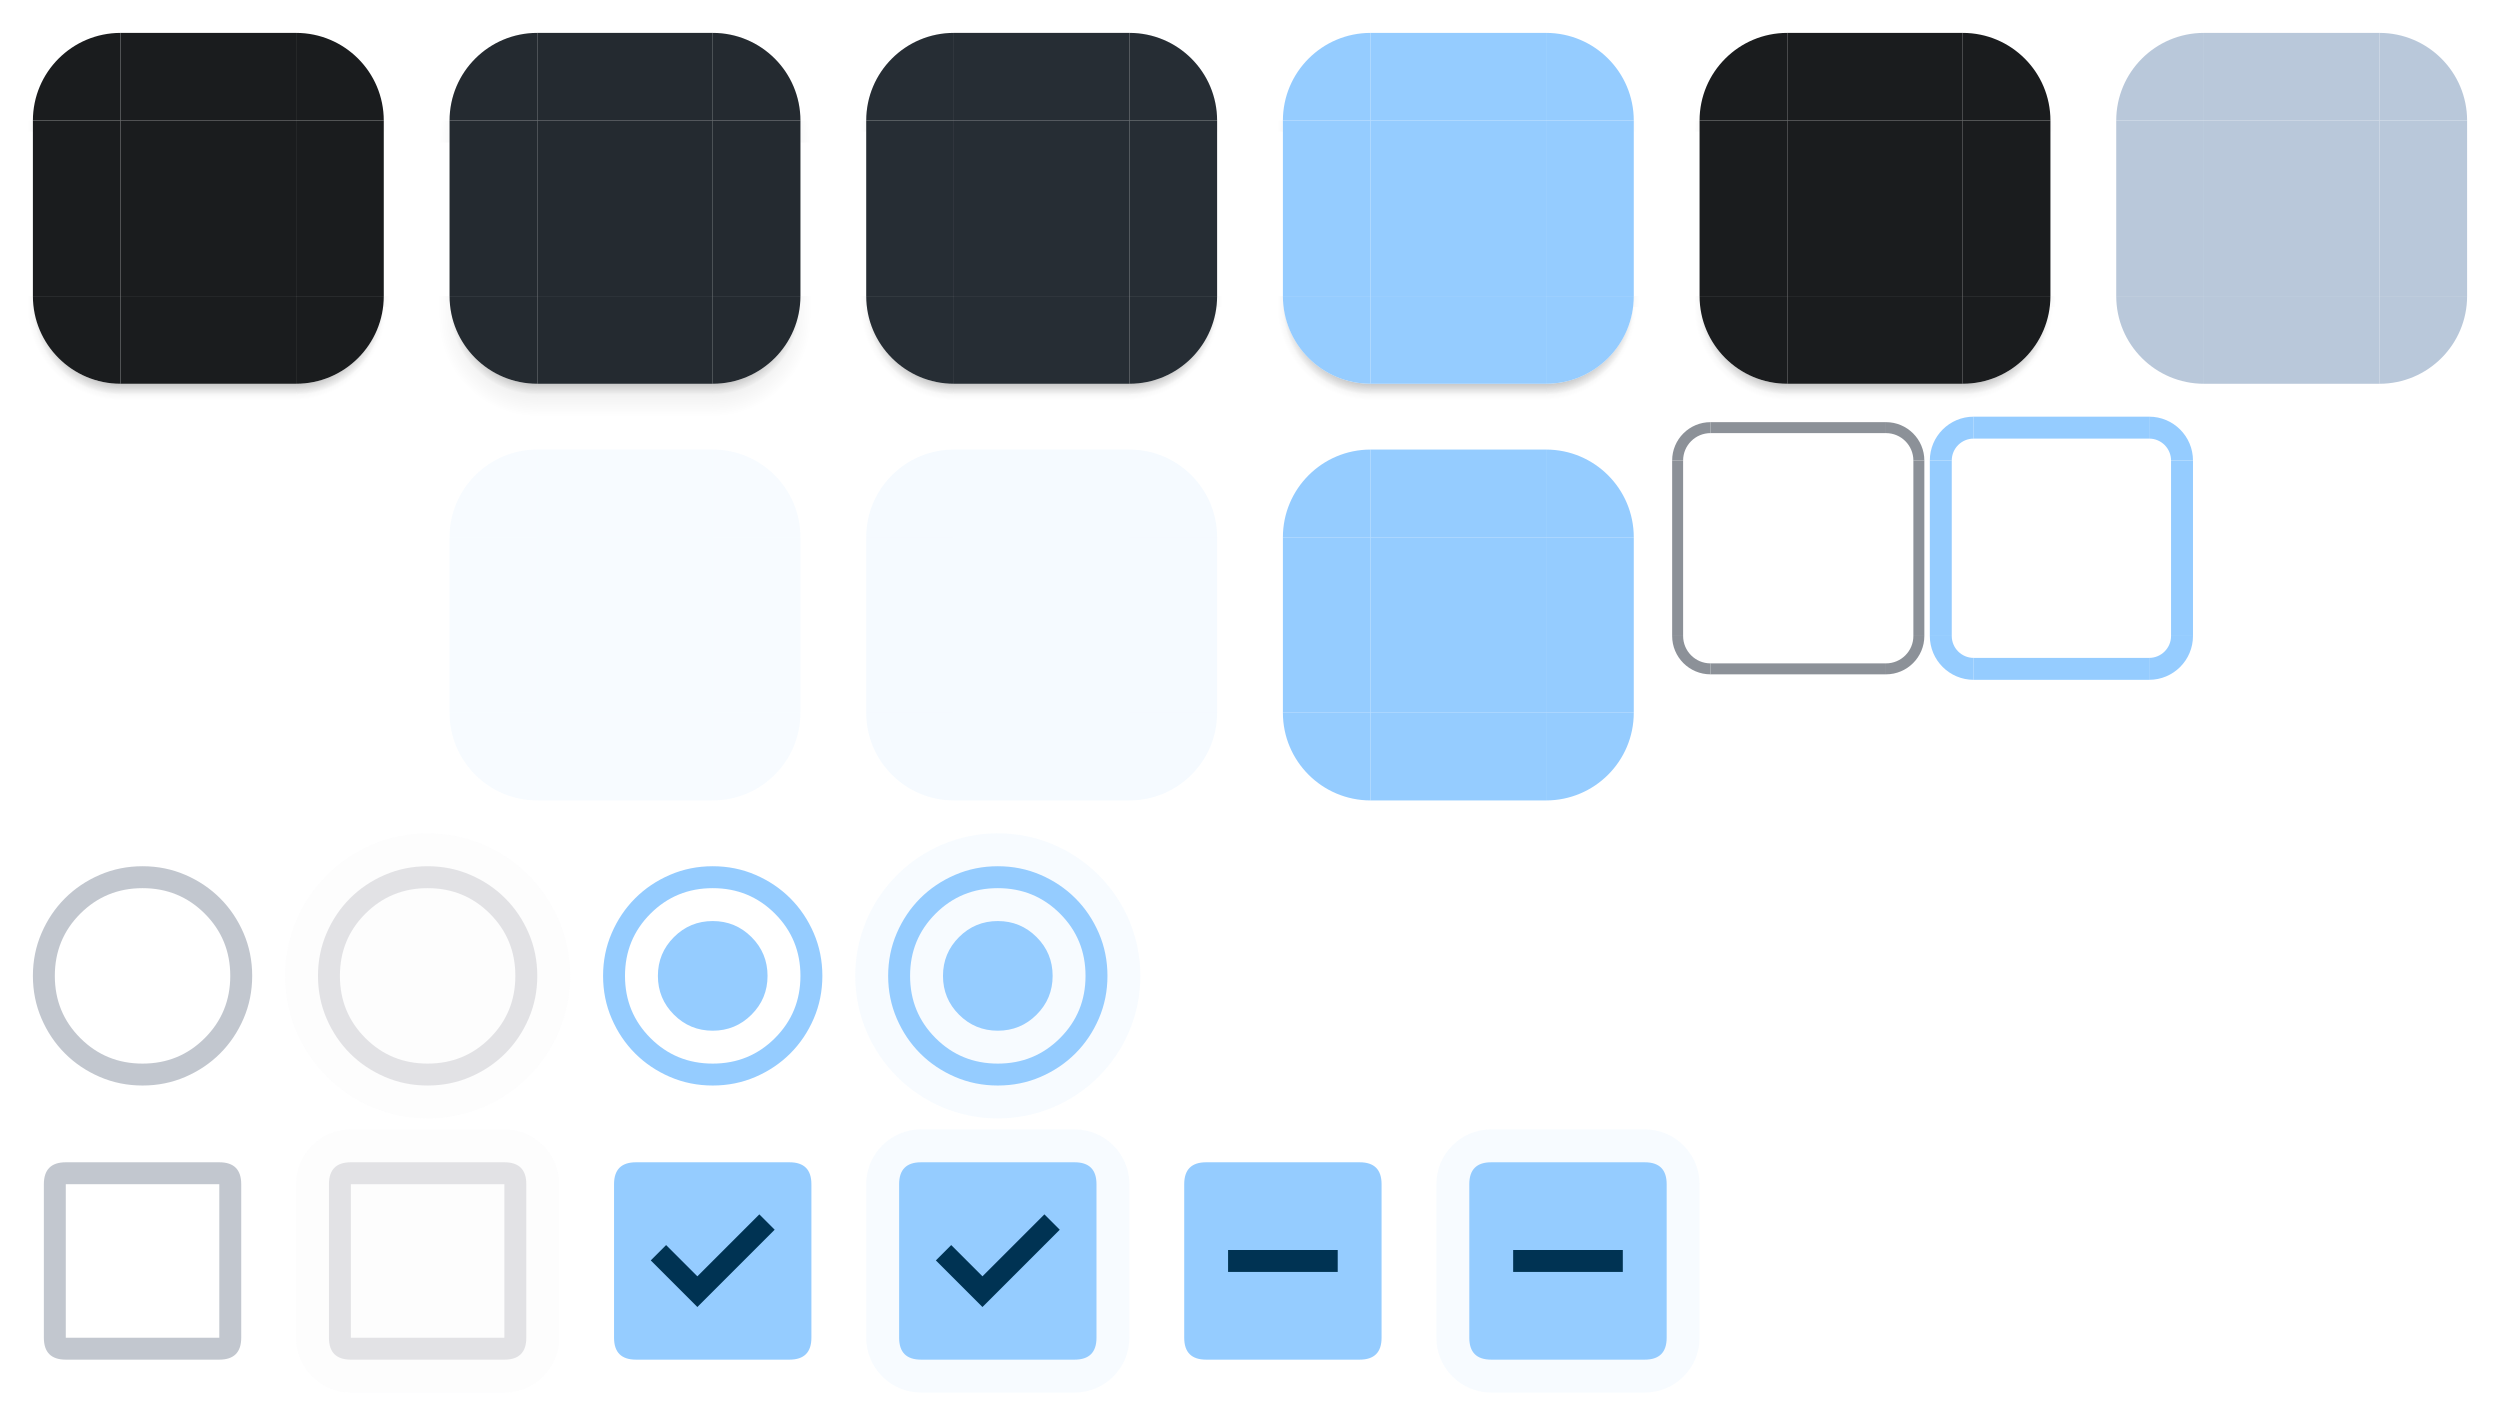
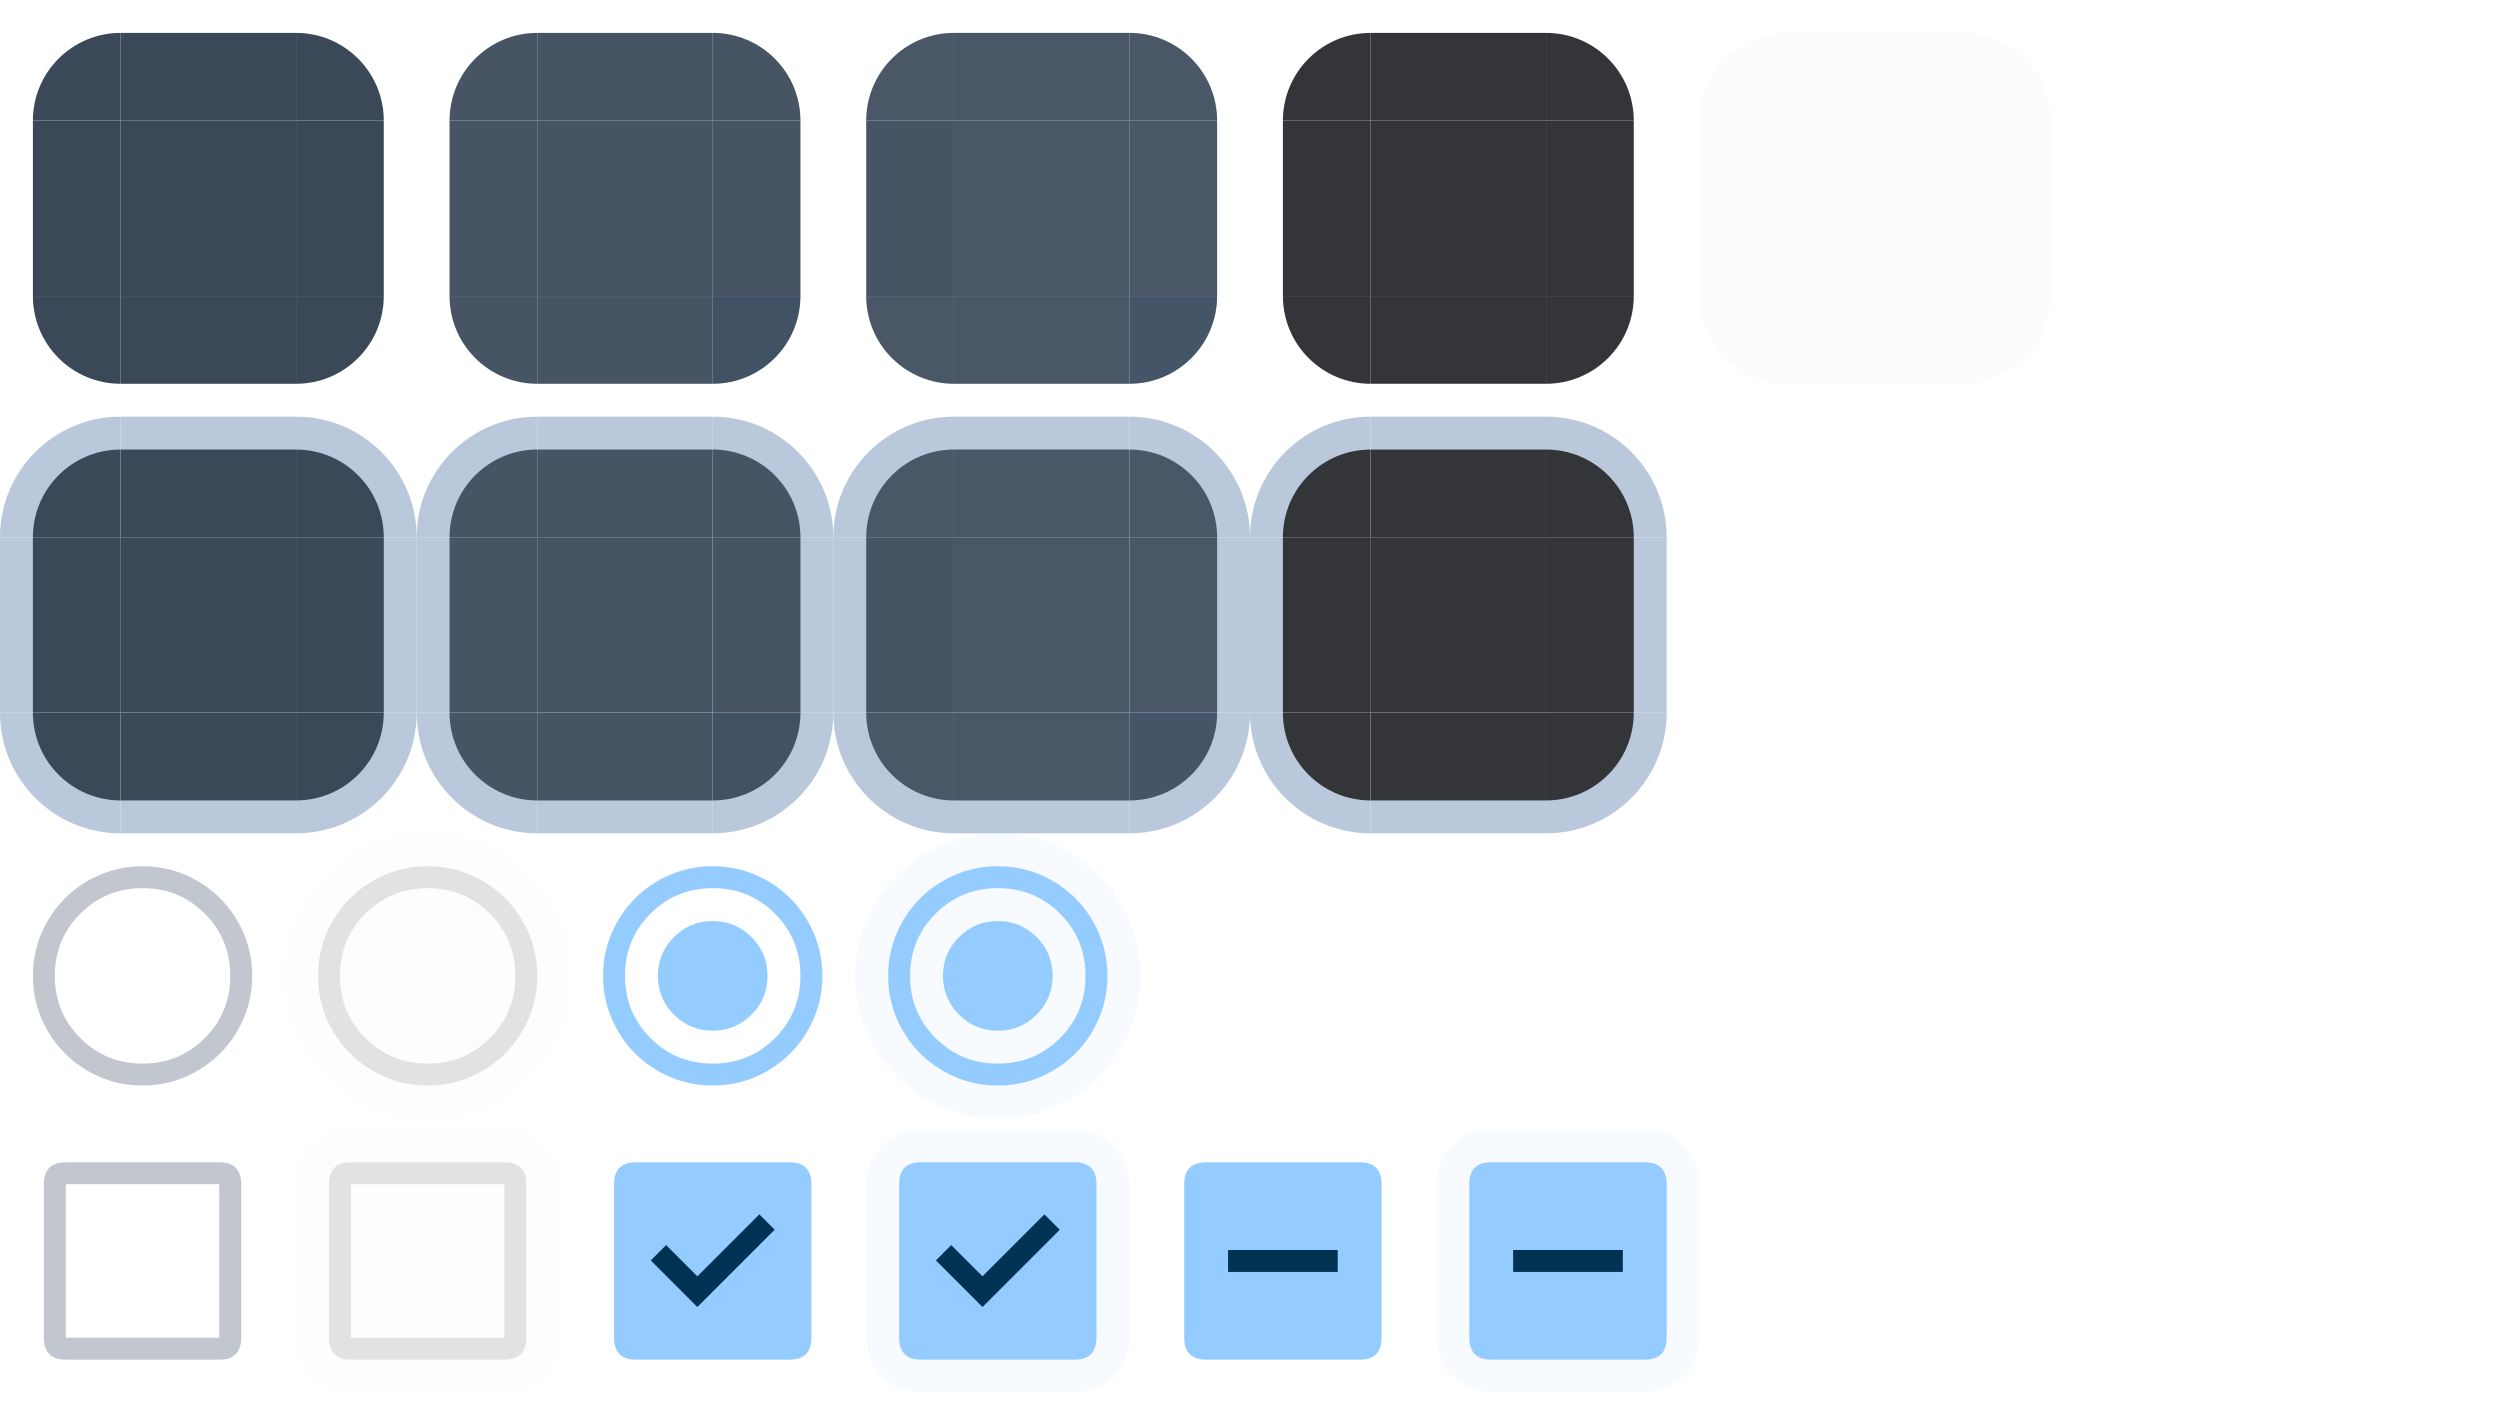
<svg xmlns="http://www.w3.org/2000/svg" xmlns:xlink="http://www.w3.org/1999/xlink" width="228" height="128" version="1.1">
  <defs>
    <style>
      .pri {
        fill: #95ccff;
      }

      .on-pri {
        fill: #003353;
      }

      .pri-cont {
        fill: #004a75;
      }

      .on-pri-cont {
        fill: #cee5ff;
      }

      .sec {
        fill: #b9c8da;
      }

      .sec-cont {
        fill: #3a4857;
      }

      .on-sec-cont {
        fill: #d5e4f6;
      }

      .surf {
        fill: #121416
      }

      .surf-cont-low {
        fill: #1a1c1e;
      }

      .surf-cont {
        fill: #1e2022;
      }

      .surf-cont-high {
        fill: #282a2d;
      }

      .surf-cont-highest {
        fill: #333538;
      }

      .on-surf {
        fill: #e2e2e5;
      }

      .on-surf-var {
        fill: #c2c7cf;
      }

      .outline {
        fill: #8c9198;
      }

      .outline-var {
        fill: #42474e
      }

      .surf-var {
        fill: #42474e;
      }

      .inv-surf {
        fill: #e2e2e5;
      }

      .disabled-back {
        fill: #e2e2e5;
        opacity: 0.12;
      }

      .disabled-text {
        fill: #e2e2e5;
        opacity: 0.38;
      }
    </style>
-     <path id="x-btn-tl" d="m 11,3 a 8,8 0 0 0 -8,8 h 8 z" />
-     <rect id="x-btn-t" width="16" height="8" x="11" y="3" />
-     <path id="x-btn-tr" d="m 27,3 a 8,8 0 0 1 8,8 h -8 z" />
-     <rect id="x-btn-l" width="8" height="16" y="11" x="3" />
+     <g id="x-btn-tl">
+       <rect width="11" height="11" x="0" y="0" fill="none" />
+       <path d="m 11,3 a 8,8 0 0 0 -8,8 h 8 z" />
+     </g>
+     <g id="x-btn-t">
+       <rect width="16" height="11" x="11" y="0" fill="none" />
+       <rect width="16" height="8" x="11" y="3" />
+     </g>
+     <g id="x-btn-tr">
+       <rect width="11" height="11" x="27" y="0" fill="none" />
+       <path d="m 27,3 a 8,8 0 0 1 8,8 h -8 z" />
+     </g>
+     <g id="x-btn-l">
+       <rect width="11" height="16" x="0" y="11" fill="none" />
+       <rect width="8" height="16" y="11" x="3" />
+     </g>
    <rect id="x-btn-c" width="16" height="16" x="11" y="11" />
-     <rect id="x-btn-r" width="8" height="16" x="27" y="11" />
-     <path id="x-btn-bl" d="M 11,35 A 8,8 0 0 1 3,27 h 8 z" />
-     <rect id="x-btn-b" width="16" height="8" x="11" y="27" />
-     <path id="x-btn-br" d="m 27,35 a 8,8 0 0 0 8,-8 h -8 z" />
+     <g id="x-btn-r">
+       <rect width="11" height="16" x="27" y="11" fill="none" />
+       <rect width="8" height="16" x="27" y="11" />
+     </g>
+     <g id="x-btn-bl">
+       <rect width="11" height="11" x="0" y="27" fill="none" />
+       <path d="M 11,35 A 8,8 0 0 1 3,27 h 8 z" />
+     </g>
+     <g id="x-btn-b">
+       <rect width="16" height="11" x="11" y="27" fill="none" />
+       <rect width="16" height="8" x="11" y="27" />
+     </g>
+     <g id="x-btn-br">
+       <rect width="11" height="11" x="27" y="27" fill="none" />
+       <path d="m 27,35 a 8,8 0 0 0 8,-8 h -8 z" />
+     </g>
+     <path id="x-btn-bdr-tl" d="m 11,0 a 11,11 0 0 0 -11,11 h 11 z" />
+     <rect id="x-btn-bdr-t" width="16" height="11" x="11" y="0" />
+     <path id="x-btn-bdr-tr" d="m 27,0 a 11,11 0 0 1 11,11 h -11 z" />
+     <rect id="x-btn-bdr-l" width="11" height="16" x="0" y="11" />
+     <rect id="x-btn-bdr-r" width="11" height="16" x="27" y="11" />
+     <path id="x-btn-bdr-bl" d="M 11,38 a 11,11 0 0 1 -11,-11 h 11 z" />1
+     <rect id="x-btn-bdr-b" width="16" height="11" x="11" y="27" />
+     <path id="x-btn-bdr-br" d="m 27,38 a 11,11 0 0 0 11,-11 h -11 z" />
    <path id="radio-unchk" d="M 13,23 Q 10.925,23 9.1,22.213 7.275,21.425 5.925,20.075 4.575,18.725 3.788,16.9 3,15.075 3,13 3,10.925 3.788,9.1 4.575,7.275 5.925,5.925 7.275,4.575 9.1,3.788 10.925,3 13,3 q 2.075,0 3.9,0.788 1.825,0.787 3.175,2.137 1.35,1.35 2.138,3.175 Q 23,10.925 23,13 q 0,2.075 -0.788,3.9 -0.788,1.825 -2.138,3.175 -1.35,1.35 -3.175,2.138 Q 15.075,23 13,23 Z m 0,-2 q 3.35,0 5.675,-2.325 Q 21,16.35 21,13 21,9.65 18.675,7.325 16.35,5 13,5 9.65,5 7.325,7.325 5,9.65 5,13 5,16.35 7.325,18.675 9.65,21 13,21 Z m 0,-8 z" />
    <path id="radio-chk" d="m 13,18 q 2.075,0 3.538,-1.463 Q 18,15.075 18,13 18,10.925 16.538,9.463 15.075,8 13,8 10.925,8 9.463,9.463 8,10.925 8,13 8,15.075 9.463,16.538 10.925,18 13,18 Z m 0,5 Q 10.925,23 9.1,22.213 7.275,21.425 5.925,20.075 4.575,18.725 3.788,16.9 3,15.075 3,13 3,10.925 3.788,9.1 4.575,7.275 5.925,5.925 7.275,4.575 9.1,3.788 10.925,3 13,3 q 2.075,0 3.9,0.788 1.825,0.787 3.175,2.137 1.35,1.35 2.138,3.175 Q 23,10.925 23,13 q 0,2.075 -0.788,3.9 -0.788,1.825 -2.138,3.175 -1.35,1.35 -3.175,2.138 Q 15.075,23 13,23 Z m 0,-2 q 3.35,0 5.675,-2.325 Q 21,16.35 21,13 21,9.65 18.675,7.325 16.35,5 13,5 9.65,5 7.325,7.325 5,9.65 5,13 5,16.35 7.325,18.675 9.65,21 13,21 Z m 0,-8 z" />
    <path id="chk-box-frame" d="M 4,6 Q 4,4 6,4 h 14 q 2,0 2,2 v 14 q 0,2 -2,2 H 6 Q 4,22 4,20 V 6 H 6 V 20 H 20 V 6 H 6 V 20 H 4 Z" />
    <rect id="chk-box-back" width="24" height="24" x="1" y="1" rx="5" />
    <path id="chk-box-chk" d="m 11.6,17.2 7.05,-7.05 -1.4,-1.4 -5.65,5.65 -2.85,-2.85 -1.4,1.4 z" />
    <path id="chk-box-box" d="M 4,6 Q 4,4 6,4 h 14 q 2,0 2,2 v 14 q 0,2 -2,2 H 6 Q 4,22 4,20 Z" />
    <path id="chk-box-dash" d="M 8,14 H 18 V 12 H 8 Z" />
-     <linearGradient id="btn2-ag">
-       <stop stop-opacity="1" offset="0.333" />
-       <stop stop-opacity="0" offset="1" />
-     </linearGradient>
-     <radialGradient xlink:href="#btn2-ag" id="btn2-agtl" cx="11" cy="13" r="9" gradientUnits="userSpaceOnUse" />
-     <radialGradient xlink:href="#btn2-ag" id="btn2-agtr" cx="27" cy="13" r="9" gradientUnits="userSpaceOnUse" />
-     <linearGradient xlink:href="#btn2-ag" id="btn2-agl" x1="11" y1="21" x2="2" y2="21" gradientUnits="userSpaceOnUse" />
-     <linearGradient xlink:href="#btn2-ag" id="btn2-agr" x1="27" y1="21" x2="36" y2="21" gradientUnits="userSpaceOnUse" />
-     <radialGradient xlink:href="#btn2-ag" id="btn2-agbl" cx="11" cy="29" r="9" gradientUnits="userSpaceOnUse" />
-     <linearGradient xlink:href="#btn2-ag" id="btn2-agb" x1="19" y1="29" x2="19" y2="38" gradientUnits="userSpaceOnUse" />
-     <radialGradient xlink:href="#btn2-ag" id="btn2-agbr" cx="27" cy="29" r="9" gradientUnits="userSpaceOnUse" />
-     <linearGradient id="btn2-bg">
-       <stop stop-opacity="1" offset="0.75" />
-       <stop stop-opacity="0" offset="1" />
-     </linearGradient>
-     <linearGradient xlink:href="#btn2-bg" id="btn2-bgl" x1="11" y1="20" x2="3" y2="20" gradientUnits="userSpaceOnUse" />
-     <linearGradient xlink:href="#btn2-bg" id="btn2-bgr" x1="27" y1="20" x2="35" y2="20" gradientUnits="userSpaceOnUse" />
-     <radialGradient xlink:href="#btn2-bg" id="btn2-bgbl" cx="11" cy="28" r="8" gradientUnits="userSpaceOnUse" />
-     <linearGradient xlink:href="#btn2-bg" id="btn2-bgb" x1="19" y1="28" x2="19" y2="36" gradientUnits="userSpaceOnUse" />
-     <radialGradient xlink:href="#btn2-bg" id="btn2-bgbr" cx="27" cy="28" r="8" gradientUnits="userSpaceOnUse" />
-     <linearGradient id="btn1-ag">
-       <stop stop-opacity="1" offset="0.647" />
-       <stop stop-opacity="0" offset="1" />
-     </linearGradient>
-     <radialGradient xlink:href="#btn1-ag" id="btn1-agtl" cx="11" cy="12" r="8.5" gradientUnits="userSpaceOnUse" />
-     <radialGradient xlink:href="#btn1-ag" id="btn1-agtr" cx="26.75" cy="12" r="8.5" gradientUnits="userSpaceOnUse" />
-     <linearGradient xlink:href="#btn1-ag" id="btn1-agl" x1="11" y1="20" x2="2.5" y2="20" gradientUnits="userSpaceOnUse" />
-     <linearGradient xlink:href="#btn1-ag" id="btn1-agr" x1="27" y1="20" x2="35.5" y2="20" gradientUnits="userSpaceOnUse" />
-     <radialGradient xlink:href="#btn1-ag" id="btn1-agbl" cx="11" cy="28" r="8.5" gradientUnits="userSpaceOnUse" />
-     <linearGradient xlink:href="#btn1-ag" id="btn1-agb" x1="19" y1="28" x2="19" y2="36.5" gradientUnits="userSpaceOnUse" />
-     <radialGradient xlink:href="#btn1-ag" id="btn1-agbr" cx="26.75" cy="28" r="8.5" gradientUnits="userSpaceOnUse" />
-     <linearGradient id="btn1-bg">
-       <stop stop-opacity="1" offset="0.75" />
-       <stop stop-opacity="0" offset="1" />
-     </linearGradient>
-     <linearGradient xlink:href="#btn1-bg" id="btn1-bgl" x1="11" y1="20" x2="3" y2="20" gradientUnits="userSpaceOnUse" />
-     <linearGradient xlink:href="#btn1-bg" id="btn1-bgr" x1="27" y1="20" x2="35" y2="20" gradientUnits="userSpaceOnUse" />
-     <radialGradient xlink:href="#btn1-bg" id="btn1-bgbl" cx="11" cy="28" r="8" gradientUnits="userSpaceOnUse" />
-     <linearGradient xlink:href="#btn1-bg" id="btn1-bgb" x1="19" y1="28" x2="19" y2="36" gradientUnits="userSpaceOnUse" />
-     <radialGradient xlink:href="#btn1-bg" id="btn1-bgbr" cx="27" cy="28" r="8" gradientUnits="userSpaceOnUse" />
-     <radialGradient xlink:href="#btn1-ag" gradientUnits="userSpaceOnUse" cx="11" cy="12" r="8.5" />
-     <radialGradient xlink:href="#btn1-ag" gradientUnits="userSpaceOnUse" cx="26.75" cy="12" r="8.5" />
-     <linearGradient xlink:href="#btn1-ag" gradientUnits="userSpaceOnUse" x1="11" y1="20" x2="2.5" y2="20" />
-     <linearGradient xlink:href="#btn1-ag" gradientUnits="userSpaceOnUse" x1="27" y1="20" x2="35.5" y2="20" />
-     <radialGradient xlink:href="#btn2-ag" gradientUnits="userSpaceOnUse" cx="11" cy="13" r="9" />
-     <radialGradient xlink:href="#btn2-ag" gradientUnits="userSpaceOnUse" cx="27" cy="13" r="9" />
-     <linearGradient xlink:href="#btn2-ag" gradientUnits="userSpaceOnUse" x1="11" y1="21" x2="2" y2="21" />
-     <linearGradient xlink:href="#btn2-ag" gradientUnits="userSpaceOnUse" x1="27" y1="21" x2="36" y2="21" />
  </defs>
  <g id="g-button-normal">
-     <g id="button-normal-topleft">
-       <g id="btn1-shtl">
-         <rect width="11" height="11" x="0" y="0" fill="none" />
-         <path d="M 3.855,7.416 A 8.5,8.5 0 0 0 2.564,11 H 3 A 8,8 0 0 1 3.855,7.416 Z" fill="url(#btn1-agtl)" opacity="0.15" style="fill:url(#radialGradient151)" />
-       </g>
-       <use xlink:href="#x-btn-tl" class="surf-cont-low" />
-     </g>
-     <g id="button-normal-top">
-       <rect id="btn1-sht" width="16" height="11" x="11" y="0" fill="none" />
-       <use xlink:href="#x-btn-t" class="surf-cont-low" />
-     </g>
-     <g id="button-normal-topright">
-       <g id="btn1-shtr">
-         <rect width="11" height="11" x="27" y="0" fill="none" />
-         <path d="M 34.127,7.369 A 8,8 0 0 1 35,11 h 0.439 A 8.5,8.5 0 0 0 34.127,7.369 Z" fill="url(#btn1-agtr)" opacity="0.15" style="fill:url(#radialGradient152)" />
-       </g>
-       <use xlink:href="#x-btn-tr" class="surf-cont-low" />
-     </g>
-     <g id="button-normal-left">
-       <g id="btn1-shl">
-         <rect width="11" height="16" x="0" y="11" fill="none" />
-         <path d="M 2.564,11 A 8.5,8.5 0 0 0 2.5,12 H 3 v -1 z" fill="url(#btn1-agtl)" opacity="0.15" style="fill:url(#btn1-agtl)" />
-         <rect width="0.5" height="15" x="2.5" y="12" fill="url(#btn1-agl)" opacity="0.15" style="fill:url(#linearGradient152)" />
-       </g>
-       <use xlink:href="#x-btn-l" class="surf-cont-low" />
-     </g>
-     <use id="button-normal" xlink:href="#x-btn-c" class="surf-cont-low" />
-     <g id="button-normal-right">
-       <g id="btn1-shr">
-         <rect width="11" height="16" x="27" y="11" fill="none" />
-         <path d="m 35,11 v 1 h 0.5 a 8.5,8.5 0 0 0 -0.061,-1 z" fill="url(#btn1-agtr)" opacity="0.15" style="fill:url(#btn1-agtr)" />
-         <rect width="0.5" height="15" x="35" y="12" fill="url(#btn1-agr)" opacity="0.15" style="fill:url(#linearGradient153)" />
-       </g>
-       <use xlink:href="#x-btn-r" class="surf-cont-low" />
-     </g>
-     <g id="button-normal-bottomleft">
-       <g id="btn1-shbl">
-         <rect width="11" height="11" x="0" y="27" fill="none" />
-         <path d="m 2.5,27 v 1 H 3.064 A 8,8 0 0 1 3,27 Z" fill="url(#btn1-agl)" opacity="0.15" style="fill:url(#btn1-agl)" />
-         <path d="M 2.5,28 A 8.5,8.5 0 0 0 11,36.5 V 35 A 8,8 0 0 1 3.064,28 Z" fill="url(#btn1-agbl)" opacity="0.15" style="fill:url(#btn1-agbl)" />
-         <path d="m 3,27 v 1 H 3.064 A 8,8 0 0 1 3,27 Z" fill="url(#btn1-bgl)" opacity="0.3" style="fill:url(#btn1-bgl)" />
-         <path d="m 3,28 a 8,8 0 0 0 8,8 V 35 A 8,8 0 0 1 3.064,28 Z" fill="url(#btn1-bgbl)" opacity="0.3" style="fill:url(#btn1-bgbl)" />
-       </g>
-       <use xlink:href="#x-btn-bl" class="surf-cont-low" />
-     </g>
-     <g id="button-normal-bottom">
-       <g id="btn1-shb">
-         <rect width="16" height="11" x="11" y="27" fill="none" />
-         <rect width="16" height="1.5" x="11" y="35" fill="url(#btn1-agb)" opacity="0.15" style="fill:url(#btn1-agb)" />
-         <rect width="16" height="1" x="11" y="35" fill="url(#btn1-bgb)" opacity="0.3" style="fill:url(#btn1-bgb)" />
-       </g>
-       <use xlink:href="#x-btn-b" class="surf-cont-low" />
-     </g>
-     <g id="button-normal-bottomright">
-       <g id="btn1-shbr">
-         <rect width="11" height="11" x="27" y="27" fill="none" />
-         <path d="m 35,27 a 8,8 0 0 1 -0.064,1 H 35.5 v -1 z" fill="url(#btn1-agr)" opacity="0.15" style="fill:url(#btn1-agr)" />
-         <path d="M 34.936,28 A 8,8 0 0 1 27,35 v 1.5 A 8.5,8.5 0 0 0 35.5,28 Z" fill="url(#btn1-agbr)" opacity="0.15" style="fill:url(#btn1-agbr)" />
-         <path d="m 35,27 a 8,8 0 0 1 -0.064,1 H 35 Z" fill="url(#btn1-bgr)" opacity="0.3" style="fill:url(#btn1-bgr)" />
-         <path d="M 34.936,28 A 8,8 0 0 1 27,35 v 1 a 8,8 0 0 0 8,-8 z" fill="url(#btn1-bgbr)" opacity="0.3" style="fill:url(#btn1-bgbr)" />
-       </g>
-       <use xlink:href="#x-btn-br" class="surf-cont-low" />
-     </g>
+     <use id="button-normal-topleft" xlink:href="#x-btn-tl" class="sec-cont" />
+     <use id="button-normal-top" xlink:href="#x-btn-t" class="sec-cont" />
+     <use id="button-normal-topright" xlink:href="#x-btn-tr" class="sec-cont" />
+     <use id="button-normal-left" xlink:href="#x-btn-l" class="sec-cont" />
+     <use id="button-normal" xlink:href="#x-btn-c" class="sec-cont" />
+     <use id="button-normal-right" xlink:href="#x-btn-r" class="sec-cont" />
+     <use id="button-normal-bottomleft" xlink:href="#x-btn-bl" class="sec-cont" />
+     <use id="button-normal-bottom" xlink:href="#x-btn-b" class="sec-cont" />
+     <use id="button-normal-bottomright" xlink:href="#x-btn-br" class="sec-cont" />
  </g>
  <g id="g-button-focused" transform="translate(38)">
    <g id="button-focused-topleft">
-       <rect width="11" height="11" x="0" y="0" fill="none" />
-       <path d="M 3.73,7.695 A 9,9 0 0 0 2.232,11 H 3 A 8,8 0 0 1 3.73,7.695 Z" fill="url(#btn2-agtl)" opacity="0.15" style="fill:url(#radialGradient153)" />
-       <use xlink:href="#x-btn-tl" class="surf-cont-low" />
-       <use xlink:href="#x-btn-tl" class="pri" opacity="0.08" />
+       <use xlink:href="#button-normal-topleft" />
+       <use xlink:href="#x-btn-tl" class="on-sec-cont" opacity="0.08" />
    </g>
    <g id="button-focused-top">
-       <rect width="16" height="11" x="11" y="0" fill="none" />
-       <use xlink:href="#x-btn-t" class="surf-cont-low" />
-       <use xlink:href="#x-btn-t" class="pri" opacity="0.08" />
+       <use xlink:href="#button-normal-top" />
+       <use xlink:href="#x-btn-t" class="on-sec-cont" opacity="0.08" />
    </g>
    <g id="button-focused-topright">
-       <rect width="11" height="11" x="27" y="0" fill="none" />
-       <path d="M 34.307,7.746 A 8,8 0 0 1 35,11 h 0.773 A 9,9 0 0 0 34.307,7.746 Z" fill="url(#btn2-agtr)" opacity="0.15" style="fill:url(#radialGradient154)" />
-       <use xlink:href="#x-btn-tr" class="surf-cont-low" />
-       <use xlink:href="#x-btn-tr" class="pri" opacity="0.08" />
+       <use xlink:href="#button-normal-topright" />
+       <use xlink:href="#x-btn-tr" class="on-sec-cont" opacity="0.08" />
    </g>
    <g id="button-focused-left">
-       <rect width="11" height="16" x="0" y="11" fill="none" />
-       <path d="M 2.232,11 A 9,9 0 0 0 2,13 h 1 v -2 z" fill="url(#btn2-agtl)" opacity="0.15" style="fill:url(#btn2-agtl)" />
-       <rect width="1" height="14" x="2" y="13" fill="url(#btn2-agl)" opacity="0.15" style="fill:url(#linearGradient154)" />
-       <use xlink:href="#x-btn-l" class="surf-cont-low" />
-       <use xlink:href="#x-btn-l" class="pri" opacity="0.08" />
+       <use xlink:href="#button-normal-left" />
+       <use xlink:href="#x-btn-l" class="on-sec-cont" opacity="0.08" />
    </g>
    <g id="button-focused">
-       <use xlink:href="#x-btn-c" class="surf-cont-low" />
-       <use xlink:href="#x-btn-c" class="pri" opacity="0.08" />
+       <use xlink:href="#button-normal" />
+       <use xlink:href="#x-btn-c" class="on-sec-cont" opacity="0.08" />
    </g>
    <g id="button-focused-right">
-       <rect width="11" height="16" x="27" y="11" fill="none" />
-       <path d="m 35,11 v 2 h 1 a 9,9 0 0 0 -0.227,-2 z" fill="url(#btn2-agtr)" opacity="0.15" style="fill:url(#btn2-agtr)" />
-       <rect width="1" height="14" x="35" y="13" fill="url(#btn2-agr)" opacity="0.15" style="fill:url(#linearGradient155)" />
-       <use xlink:href="#x-btn-r" class="surf-cont-low" />
-       <use xlink:href="#x-btn-r" class="pri" opacity="0.08" />
+       <use xlink:href="#button-normal-right" />
+       <use xlink:href="#x-btn-r" class="on-sec-cont" opacity="0.08" />
    </g>
    <g id="button-focused-bottomleft">
-       <rect width="11" height="11" x="0" y="27" fill="none" />
-       <path d="m 2,27 v 2 H 3.26 A 8,8 0 0 1 3,27 Z" fill="url(#btn2-agl)" opacity="0.15" style="fill:url(#btn2-agl)" />
-       <path d="m 2,29 a 9,9 0 0 0 9,9 V 35 A 8,8 0 0 1 3.26,29 Z" fill="url(#btn2-agbl)" opacity="0.15" style="fill:url(#btn2-agbl)" />
-       <path d="m 3,27 v 1 H 3.064 A 8,8 0 0 1 3,27 Z" fill="url(#btn2-bgl)" opacity="0.3" style="fill:url(#btn2-bgl)" />
-       <path d="m 3,28 a 8,8 0 0 0 8,8 V 35 A 8,8 0 0 1 3.064,28 Z" fill="url(#btn2-bgbl)" opacity="0.3" style="fill:url(#btn2-bgbl)" />
-       <use xlink:href="#x-btn-bl" class="surf-cont-low" />
-       <use xlink:href="#x-btn-bl" class="pri" opacity="0.08" />
+       <use xlink:href="#button-normal-bottomleft" />
+       <use xlink:href="#x-btn-bl" class="on-sec-cont" opacity="0.08" />
    </g>
    <g id="button-focused-bottom">
-       <rect width="16" height="11" x="11" y="27" fill="none" />
-       <rect width="16" height="3" x="11" y="35" fill="url(#btn2-agb)" opacity="0.15" style="fill:url(#btn2-agb)" />
-       <rect width="16" height="1" x="11" y="35" fill="url(#btn2-bgb)" opacity="0.3" style="fill:url(#btn2-bgb)" />
-       <use xlink:href="#x-btn-b" class="surf-cont-low" />
-       <use xlink:href="#x-btn-b" class="pri" opacity="0.08" />
+       <use xlink:href="#button-normal-bottom" />
+       <use xlink:href="#x-btn-b" class="on-sec-cont" opacity="0.08" />
    </g>
    <g id="button-focused-bottomright">
-       <rect width="11" height="11" x="27" y="27" fill="none" />
-       <path d="m 35,27 a 8,8 0 0 1 -0.26,2 H 36 v -2 z" fill="url(#btn2-agr)" opacity="0.15" style="fill:url(#btn2-agr)" />
-       <path d="M 34.74,29 A 8,8 0 0 1 27,35 v 3 a 9,9 0 0 0 9,-9 z" fill="url(#btn2-agbr)" opacity="0.15" style="fill:url(#btn2-agbr)" />
-       <path d="m 35,27 a 8,8 0 0 1 -0.064,1 H 35 Z" fill="url(#btn2-bgr)" opacity="0.3" style="fill:url(#btn2-bgr)" />
-       <path d="M 34.936,28 A 8,8 0 0 1 27,35 v 1 a 8,8 0 0 0 8,-8 z" fill="url(#btn2-bgbr)" opacity="0.3" style="fill:url(#btn2-bgbr)" />
-       <use xlink:href="#x-btn-br" class="surf-cont-low" />
+       <use xlink:href="#button-normal-bottomright" />
      <use xlink:href="#x-btn-br" class="pri" opacity="0.08" />
    </g>
  </g>
  <g id="g-button-pressed" transform="translate(76)">
    <g id="button-pressed-topleft">
-       <use xlink:href="#btn1-shtl" />
-       <use xlink:href="#x-btn-tl" class="surf-cont-low" />
-       <use xlink:href="#x-btn-tl" class="pri" opacity="0.1" />
+       <use xlink:href="#button-normal-topleft" />
+       <use xlink:href="#x-btn-tl" class="on-sec-cont" opacity="0.1" />
    </g>
    <g id="button-pressed-top">
-       <use xlink:href="#btn1-sht" />
-       <use xlink:href="#x-btn-t" class="surf-cont-low" />
-       <use xlink:href="#x-btn-t" class="pri" opacity="0.1" />
+       <use xlink:href="#button-normal-top" />
+       <use xlink:href="#x-btn-t" class="on-sec-cont" opacity="0.1" />
    </g>
    <g id="button-pressed-topright">
-       <use xlink:href="#btn1-shtr" />
-       <use xlink:href="#x-btn-tr" class="surf-cont-low" />
-       <use xlink:href="#x-btn-tr" class="pri" opacity="0.1" />
+       <use xlink:href="#button-normal-topright" />
+       <use xlink:href="#x-btn-tr" class="on-sec-cont" opacity="0.1" />
    </g>
    <g id="button-pressed-left">
-       <use xlink:href="#btn1-shl" />
-       <use xlink:href="#x-btn-l" class="surf-cont-low" />
-       <use xlink:href="#x-btn-l" class="pri" opacity="0.1" />
+       <use xlink:href="#button-normal-left" />
+       <use xlink:href="#x-btn-l" class="on-sec-cont" opacity="0.08" />
    </g>
    <g id="button-pressed">
-       <use xlink:href="#x-btn-c" class="surf-cont-low" />
-       <use xlink:href="#x-btn-c" class="pri" opacity="0.1" />
+       <use xlink:href="#button-normal" />
+       <use xlink:href="#x-btn-c" class="on-sec-cont" opacity="0.1" />
    </g>
    <g id="button-pressed-right">
-       <use xlink:href="#btn1-shr" />
-       <use xlink:href="#x-btn-r" class="surf-cont-low" />
-       <use xlink:href="#x-btn-r" class="pri" opacity="0.1" />
+       <use xlink:href="#button-normal-right" />
+       <use xlink:href="#x-btn-r" class="on-sec-cont" opacity="0.1" />
    </g>
    <g id="button-pressed-bottomleft">
-       <use xlink:href="#btn1-shbl" />
-       <use xlink:href="#x-btn-bl" class="surf-cont-low" />
-       <use xlink:href="#x-btn-bl" class="pri" opacity="0.1" />
+       <use xlink:href="#button-normal-bottomleft" />
+       <use xlink:href="#x-btn-bl" class="on-sec-cont" opacity="0.1" />
    </g>
    <g id="button-pressed-bottom">
-       <use xlink:href="#btn1-shb" />
-       <use xlink:href="#x-btn-b" class="surf-cont-low" />
-       <use xlink:href="#x-btn-b" class="pri" opacity="0.1" />
+       <use xlink:href="#button-normal-bottom" />
+       <use xlink:href="#x-btn-b" class="on-sec-cont" opacity="0.1" />
    </g>
    <g id="button-pressed-bottomright">
-       <use xlink:href="#btn1-shbr" />
-       <use xlink:href="#x-btn-br" class="surf-cont-low" />
+       <use xlink:href="#button-normal-bottomright" />
      <use xlink:href="#x-btn-br" class="pri" opacity="0.1" />
    </g>
  </g>
  <g id="g-button-toggled" transform="translate(114)">
-     <g id="button-toggled-topleft">
-       <use xlink:href="#btn1-shtl" />
-       <use xlink:href="#x-btn-tl" class="pri" />
-     </g>
-     <g id="button-toggled-top">
-       <use xlink:href="#btn1-sht" />
-       <use xlink:href="#x-btn-t" class="pri" />
-     </g>
-     <g id="button-toggled-topright">
-       <use xlink:href="#btn1-shtr" />
-       <use xlink:href="#x-btn-tr" class="pri" />
-     </g>
-     <g id="button-toggled-left">
-       <use xlink:href="#btn1-shl" />
-       <use xlink:href="#x-btn-l" class="pri" />
-     </g>
-     <use id="button-toggled" xlink:href="#x-btn-c" class="pri" />
-     <g id="button-toggled-right">
-       <use xlink:href="#btn1-shr" />
-       <use xlink:href="#x-btn-r" class="pri" />
-     </g>
-     <g id="button-toggled-bottomleft">
-       <use xlink:href="#btn1-shbl" />
-       <use xlink:href="#x-btn-bl" class="pri" />
-     </g>
-     <g id="button-toggled-bottom">
-       <use xlink:href="#btn1-shb" />
-       <use xlink:href="#x-btn-b" class="pri" />
-     </g>
-     <g id="button-toggled-bottomright">
-       <use xlink:href="#btn1-shbr" />
-       <use xlink:href="#x-btn-br" class="pri" />
-     </g>
-   </g>
-   <g id="g-button-default" transform="translate(152)">
-     <use id="button-default-topleft" href="#button-normal-topleft" />
-     <use id="button-default-top" href="#button-normal-top" />
-     <use id="button-default-topright" href="#button-normal-topright" />
-     <use id="button-default-left" href="#button-normal-left" />
+     <use id="button-toggled-topleft" xlink:href="#x-btn-tl" class="surf-cont-highest" />
+     <use id="button-toggled-top" xlink:href="#x-btn-t" class="surf-cont-highest" />
+     <use id="button-toggled-topright" xlink:href="#x-btn-tr" class="surf-cont-highest" />
+     <use id="button-toggled-left" xlink:href="#x-btn-l" class="surf-cont-highest" />
+     <use id="button-toggled" xlink:href="#x-btn-c" class="surf-cont-highest" />
+     <use id="button-toggled-right" xlink:href="#x-btn-r" class="surf-cont-highest" />
+     <use id="button-toggled-bottomleft" xlink:href="#x-btn-bl" class="surf-cont-highest" />
+     <use id="button-toggled-bottom" xlink:href="#x-btn-b" class="surf-cont-highest" />
+     <use id="button-toggled-bottomright" xlink:href="#x-btn-br" class="surf-cont-highest" />
+   </g>
+   <g id="g-button-disabled" transform="translate(152)">
+     <use id="button-disabled-topleft" xlink:href="#x-btn-tl" class="disabled-back" />
+     <use id="button-disabled-top" xlink:href="#x-btn-t" class="disabled-back" />
+     <use id="button-disabled-topright" xlink:href="#x-btn-tr" class="disabled-back" />
+     <use id="button-disabled-left" xlink:href="#x-btn-l" class="disabled-back" />
+     <use id="button-disabled" xlink:href="#x-btn-c" class="disabled-back" />
+     <use id="button-disabled-right" xlink:href="#x-btn-r" class="disabled-back" />
+     <use id="button-disabled-bottomleft" xlink:href="#x-btn-bl" class="disabled-back" />
+     <use id="button-disabled-bottom" xlink:href="#x-btn-b" class="disabled-back" />
+     <use id="button-disabled-bottomright" xlink:href="#x-btn-br" class="disabled-back" />
+   </g>
+   <g id="g-button-default" transform="translate(0,38)">
+     <g id="button-default-topleft">
+       <use href="#x-btn-bdr-tl" class="sec" />
+       <use href="#button-normal-topleft" />
+     </g>
+     <g id="button-default-top">
+       <use href="#x-btn-bdr-t" class="sec" />
+       <use href="#button-normal-top" />
+     </g>
+     <g id="button-default-topright">
+       <use href="#x-btn-bdr-tr" class="sec" />
+       <use href="#button-normal-topright" />
+     </g>
+     <g id="button-default-left">
+       <use href="#x-btn-bdr-l" class="sec" />
+       <use href="#button-normal-left" />
+     </g>
    <use id="button-default" href="#button-normal" />
-     <use id="button-default-right" href="#button-normal-right" />
-     <use id="button-default-bottomleft" href="#button-normal-bottomleft" />
-     <use id="button-default-bottom" href="#button-normal-bottom" />
-     <use id="button-default-bottomright" href="#button-normal-bottomright" />
-   </g>
-   <g id="g-border-button-default" transform="translate(190)">
-     <g id="border-button-default-topleft">
-       <rect width="11" height="11" x="0" y="0" fill="none" />
-       <use xlink:href="#x-btn-tl" class="sec" />
-     </g>
-     <g id="border-button-default-top">
-       <rect width="16" height="11" x="11" y="0" fill="none" />
-       <use xlink:href="#x-btn-t" class="sec" />
-     </g>
-     <g id="border-button-default-topright">
-       <rect width="11" height="11" x="27" y="0" fill="none" />
-       <use xlink:href="#x-btn-tr" class="sec" />
-     </g>
-     <g id="border-button-default-left">
-       <rect width="11" height="16" x="0" y="11" fill="none" />
-       <use xlink:href="#x-btn-l" class="sec" />
-     </g>
-     <use id="border-button-default" xlink:href="#x-btn-c" class="sec" />
-     <g id="border-button-default-right">
-       <rect width="11" height="16" x="27" y="11" fill="none" />
-       <use xlink:href="#x-btn-r" class="sec" />
-     </g>
-     <g id="border-button-default-bottomleft">
-       <rect width="11" height="11" x="0" y="27" fill="none" />
-       <use xlink:href="#x-btn-bl" class="sec" />
-     </g>
-     <g id="border-button-default-bottom">
-       <rect width="16" height="11" x="11" y="27" fill="none" />
-       <use xlink:href="#x-btn-b" class="sec" />
-     </g>
-     <g id="border-button-default-bottomright">
-       <rect width="11" height="11" x="27" y="27" fill="none" />
-       <use xlink:href="#x-btn-br" class="sec" />
-     </g>
-   </g>
-   <g id="g-tool-button-normal" transform="translate(0,38)">
-     <g id="tool-button-normal-topleft">
-       <rect width="11" height="11" x="0" y="0" fill="none" />
-     </g>
-     <g id="tool-button-normal-top">
-       <rect width="16" height="11" x="11" y="0" fill="none" />
-     </g>
-     <g id="tool-button-normal-topright">
-       <rect width="11" height="11" x="27" y="0" fill="none" />
-     </g>
-     <g id="tool-button-normal-left">
-       <rect width="11" height="16" x="0" y="11" fill="none" />
-     </g>
-     <use id="tool-button-normal" xlink:href="#x-btn-c" fill="none" />
-     <g id="tool-button-normal-right">
-       <rect width="11" height="16" x="27" y="11" fill="none" />
-     </g>
-     <g id="tool-button-normal-bottomleft">
-       <rect width="11" height="11" x="0" y="27" fill="none" />
-     </g>
-     <g id="tool-button-normal-bottom">
-       <rect width="16" height="11" x="11" y="27" fill="none" />
-     </g>
-     <g id="tool-button-normal-bottomright">
-       <rect width="11" height="11" x="27" y="27" fill="none" />
-     </g>
-   </g>
-   <g id="g-tool-button-focused" transform="translate(38,38)">
-     <g id="tool-button-focused-topleft">
-       <rect width="11" height="11" x="0" y="0" fill="none" />
-       <use xlink:href="#x-btn-tl" class="pri" opacity="0.08" />
-     </g>
-     <g id="tool-button-focused-top">
-       <rect width="16" height="11" x="11" y="0" fill="none" />
-       <use xlink:href="#x-btn-t" class="pri" opacity="0.08" />
-     </g>
-     <g id="tool-button-focused-topright">
-       <rect width="11" height="11" x="27" y="0" fill="none" />
-       <use xlink:href="#x-btn-tr" class="pri" opacity="0.08" />
-     </g>
-     <g id="tool-button-focused-left">
-       <rect width="11" height="16" x="0" y="11" fill="none" />
-       <use xlink:href="#x-btn-l" class="pri" opacity="0.08" />
-     </g>
-     <use id="tool-button-focused" xlink:href="#x-btn-c" class="pri" opacity="0.08" />
-     <g id="tool-button-focused-right">
-       <rect width="11" height="16" x="27" y="11" fill="none" />
-       <use xlink:href="#x-btn-r" class="pri" opacity="0.08" />
-     </g>
-     <g id="tool-button-focused-bottomleft">
-       <rect width="11" height="11" x="0" y="27" fill="none" />
-       <use xlink:href="#x-btn-bl" class="pri" opacity="0.08" />
-     </g>
-     <g id="tool-button-focused-bottom">
-       <rect width="16" height="11" x="11" y="27" fill="none" />
-       <use xlink:href="#x-btn-b" class="pri" opacity="0.08" />
-     </g>
-     <g id="tool-button-focused-bottomright">
-       <rect width="11" height="11" x="27" y="27" fill="none" />
-       <use xlink:href="#x-btn-br" class="pri" opacity="0.08" />
-     </g>
-   </g>
-   <g id="g-tool-button-pressed" transform="translate(76,38)">
-     <g id="tool-button-pressed-topleft">
-       <rect width="11" height="11" x="0" y="0" fill="none" />
-       <use xlink:href="#x-btn-tl" class="pri" opacity="0.1" />
-     </g>
-     <g id="tool-button-pressed-top">
-       <rect width="16" height="11" x="11" y="0" fill="none" />
-       <use xlink:href="#x-btn-t" class="pri" opacity="0.1" />
-     </g>
-     <g id="tool-button-pressed-topright">
-       <rect width="11" height="11" x="27" y="0" fill="none" />
-       <use xlink:href="#x-btn-tr" class="pri" opacity="0.1" />
-     </g>
-     <g id="tool-button-pressed-left">
-       <rect width="11" height="16" x="0" y="11" fill="none" />
-       <use xlink:href="#x-btn-l" class="pri" opacity="0.1" />
-     </g>
-     <use id="tool-button-pressed" xlink:href="#x-btn-c" class="pri" opacity="0.1" />
-     <g id="tool-button-pressed-right">
-       <rect width="11" height="16" x="27" y="11" fill="none" />
-       <use xlink:href="#x-btn-r" class="pri" opacity="0.1" />
-     </g>
-     <g id="tool-button-pressed-bottomleft">
-       <rect width="11" height="11" x="0" y="27" fill="none" />
-       <use xlink:href="#x-btn-bl" class="pri" opacity="0.1" />
-     </g>
-     <g id="tool-button-pressed-bottom">
-       <rect width="16" height="11" x="11" y="27" fill="none" />
-       <use xlink:href="#x-btn-b" class="pri" opacity="0.1" />
-     </g>
-     <g id="tool-button-pressed-bottomright">
-       <rect width="11" height="11" x="27" y="27" fill="none" />
-       <use xlink:href="#x-btn-br" class="pri" opacity="0.1" />
-     </g>
-   </g>
-   <g id="g-tool-button-toggled" transform="translate(114,38)">
-     <g id="tool-button-toggled-topleft">
-       <rect width="11" height="11" x="0" y="0" fill="none" />
-       <use xlink:href="#x-btn-tl" class="pri" />
-     </g>
-     <g id="tool-button-toggled-top">
-       <rect width="16" height="11" x="11" y="0" fill="none" />
-       <use xlink:href="#x-btn-t" class="pri" />
-     </g>
-     <g id="tool-button-toggled-topright">
-       <rect width="11" height="11" x="27" y="0" fill="none" />
-       <use xlink:href="#x-btn-tr" class="pri" />
-     </g>
-     <g id="tool-button-toggled-left">
-       <rect width="11" height="16" x="0" y="11" fill="none" />
-       <use xlink:href="#x-btn-l" class="pri" />
-     </g>
-     <use id="tool-button-toggled" xlink:href="#x-btn-c" class="pri" />
-     <g id="tool-button-toggled-right">
-       <rect width="11" height="16" x="27" y="11" fill="none" />
-       <use xlink:href="#x-btn-r" class="pri" />
-     </g>
-     <g id="tool-button-toggled-bottomleft">
-       <rect width="11" height="11" x="0" y="27" fill="none" />
-       <use xlink:href="#x-btn-bl" class="pri" />
-     </g>
-     <g id="tool-button-toggled-bottom">
-       <rect width="16" height="11" x="11" y="27" fill="none" />
-       <use xlink:href="#x-btn-b" class="pri" />
-     </g>
-     <g id="tool-button-toggled-bottomright">
-       <rect width="11" height="11" x="27" y="27" fill="none" />
-       <use xlink:href="#x-btn-br" class="pri" />
-     </g>
-   </g>
-   <g id="g-lineedit-normal" transform="translate(152,38)" class="outline">
-     <g id="lineedit-normal-topleft">
-       <rect width="4" height="4" x="0" y="0" fill="none" />
-       <path d="M 4,0.5 A 3.5,3.5 0 0 0 0.5,4 h 1 A 2.5,2.5 0 0 1 4,1.5 Z" />
-     </g>
-     <g id="lineedit-normal-top">
-       <rect width="16" height="4" x="4" y="0" fill="none" />
-       <rect width="16" height="1" x="4" y="0.5" />
-     </g>
-     <g id="lineedit-normal-topright">
-       <rect width="4" height="4" x="20" y="0" fill="none" />
-       <path d="M 20,0.5 A 3.5,3.5 0 0 1 23.5,4 h -1 A 2.5,2.5 0 0 0 20,1.5 Z" />
-     </g>
-     <g id="lineedit-normal-left">
-       <rect width="4" height="16" x="0" y="4" fill="none" />
-       <rect width="1" height="16" x="0.5" y="4" />
-     </g>
-     <g id="lineedit-normal-right">
-       <rect width="4" height="16" x="20" y="4" fill="none" />
-       <rect width="1" height="16" x="22.5" y="4" />
-     </g>
-     <g id="lineedit-normal-bottomleft">
-       <rect width="4" height="4" x="0" y="20" fill="none" />
-       <path d="M 0.5,20 A 3.5,3.5 0 0 0 4,23.5 v -1 A 2.5,2.5 0 0 1 1.5,20 Z" />
-     </g>
-     <g id="lineedit-normal-bottom">
-       <rect width="16" height="4" x="4" y="20" fill="none" />
-       <rect width="16" height="1" x="4" y="22.5" />
-     </g>
-     <g id="lineedit-normal-bottomright">
-       <rect width="4" height="4" x="20" y="20" fill="none" />
-       <path d="M 23.5,20 A 3.5,3.5 0 0 1 20,23.5 v -1 A 2.5,2.5 0 0 0 22.5,20 Z" />
-     </g>
-   </g>
-   <g id="g-lineedit-focused" transform="translate(176,38)" class="pri">
-     <path id="lineedit-focused-topleft" d="M 4,0 A 4,4 0 0 0 0,4 H 2 A 2,2 0 0 1 4,2 Z" />
-     <g id="lineedit-focused-top">
-       <rect width="16" height="2" x="4" y="0" />
-       <rect width="16" height="4" x="4" y="0" fill="none" />
-     </g>
-     <path id="lineedit-focused-topright" d="m 20,0 a 4,4 0 0 1 4,4 H 22 A 2,2 0 0 0 20,2 Z" />
-     <g id="lineedit-focused-left">
-       <rect width="2" height="16" x="0" y="4" />
-       <rect width="4" height="16" x="0" y="4" fill="none" />
-     </g>
-     <g id="lineedit-focused-right">
-       <rect width="2" height="16" x="22" y="4" />
-       <rect width="4" height="16" x="20" y="4" fill="none" />
-     </g>
-     <path id="lineedit-focused-bottomleft" d="m 0,20 a 4,4 0 0 0 4,4 V 22 A 2,2 0 0 1 2,20 Z" />
-     <g id="lineedit-focused-bottom">
-       <rect width="16" height="2" x="4" y="22" />
-       <rect width="16" height="4" x="4" y="20" fill="none" />
-     </g>
-     <path id="lineedit-focused-bottomright" d="m 24,20 a 4,4 0 0 1 -4,4 v -2 a 2,2 0 0 0 2,-2 z" />
+     <g id="button-default-right">
+       <use href="#x-btn-bdr-r" class="sec" />
+       <use href="#button-normal-right" />
+     </g>
+     <g id="button-default-bottomleft">
+       <use href="#x-btn-bdr-bl" class="sec" />
+       <use href="#button-normal-bottomleft" />
+     </g>
+     <g id="button-default-bottom">
+       <use href="#x-btn-bdr-b" class="sec" />
+       <use href="#button-normal-bottom" />
+     </g>
+     <g id="button-default-bottomright">
+       <use href="#x-btn-bdr-br" class="sec" />
+       <use href="#button-normal-bottomright" />
+     </g>
+   </g>
+   <g id="g-button-default-focused" transform="translate(38,38)">
+     <g id="button-default-focused-topleft">
+       <use href="#x-btn-bdr-tl" class="sec" />
+       <use href="#button-focused-topleft" />
+     </g>
+     <g id="button-default-focused-top">
+       <use href="#x-btn-bdr-t" class="sec" />
+       <use href="#button-focused-top" />
+     </g>
+     <g id="button-default-focused-topright">
+       <use href="#x-btn-bdr-tr" class="sec" />
+       <use href="#button-focused-topright" />
+     </g>
+     <g id="button-default-focused-left">
+       <use href="#x-btn-bdr-l" class="sec" />
+       <use href="#button-focused-left" />
+     </g>
+     <use id="button-default-focused" href="#button-focused" />
+     <g id="button-default-focused-right">
+       <use href="#x-btn-bdr-r" class="sec" />
+       <use href="#button-focused-right" />
+     </g>
+     <g id="button-default-focused-bottomleft">
+       <use href="#x-btn-bdr-bl" class="sec" />
+       <use href="#button-focused-bottomleft" />
+     </g>
+     <g id="button-default-focused-bottom">
+       <use href="#x-btn-bdr-b" class="sec" />
+       <use href="#button-focused-bottom" />
+     </g>
+     <g id="button-default-focused-bottomright">
+       <use href="#x-btn-bdr-br" class="sec" />
+       <use href="#button-focused-bottomright" />
+     </g>
+   </g>
+   <g id="g-button-default-pressed" transform="translate(76,38)">
+     <g id="button-default-pressed-topleft">
+       <use href="#x-btn-bdr-tl" class="sec" />
+       <use href="#button-pressed-topleft" />
+     </g>
+     <g id="button-default-pressed-top">
+       <use href="#x-btn-bdr-t" class="sec" />
+       <use href="#button-pressed-top" />
+     </g>
+     <g id="button-default-pressed-topright">
+       <use href="#x-btn-bdr-tr" class="sec" />
+       <use href="#button-pressed-topright" />
+     </g>
+     <g id="button-default-pressed-left">
+       <use href="#x-btn-bdr-l" class="sec" />
+       <use href="#button-pressed-left" />
+     </g>
+     <use id="button-default-pressed" href="#button-pressed" />
+     <g id="button-default-pressed-right">
+       <use href="#x-btn-bdr-r" class="sec" />
+       <use href="#button-pressed-right" />
+     </g>
+     <g id="button-default-pressed-bottomleft">
+       <use href="#x-btn-bdr-bl" class="sec" />
+       <use href="#button-pressed-bottomleft" />
+     </g>
+     <g id="button-default-pressed-bottom">
+       <use href="#x-btn-bdr-b" class="sec" />
+       <use href="#button-pressed-bottom" />
+     </g>
+     <g id="button-default-pressed-bottomright">
+       <use href="#x-btn-bdr-br" class="sec" />
+       <use href="#button-pressed-bottomright" />
+     </g>
+   </g>
+   <g id="g-button-default-toggled" transform="translate(114,38)">
+     <g id="button-default-toggled-topleft">
+       <use href="#x-btn-bdr-tl" class="sec" />
+       <use href="#button-toggled-topleft" />
+     </g>
+     <g id="button-default-toggled-top">
+       <use href="#x-btn-bdr-t" class="sec" />
+       <use href="#button-toggled-top" />
+     </g>
+     <g id="button-default-toggled-topright">
+       <use href="#x-btn-bdr-tr" class="sec" />
+       <use href="#button-toggled-topright" />
+     </g>
+     <g id="button-default-toggled-left">
+       <use href="#x-btn-bdr-l" class="sec" />
+       <use href="#button-toggled-left" />
+     </g>
+     <use id="button-default-toggled" href="#button-toggled" />
+     <g id="button-default-toggled-right">
+       <use href="#x-btn-bdr-r" class="sec" />
+       <use href="#button-toggled-right" />
+     </g>
+     <g id="button-default-toggled-bottomleft">
+       <use href="#x-btn-bdr-bl" class="sec" />
+       <use href="#button-toggled-bottomleft" />
+     </g>
+     <g id="button-default-toggled-bottom">
+       <use href="#x-btn-bdr-b" class="sec" />
+       <use href="#button-toggled-bottom" />
+     </g>
+     <g id="button-default-toggled-bottomright">
+       <use href="#x-btn-bdr-br" class="sec" />
+       <use href="#button-toggled-bottomright" />
+     </g>
  </g>
  <g id="radio-normal" transform="translate(0,76)">
    <rect width="26" height="26" fill="none" />
    <use href="#radio-unchk" class="on-surf-var" />
  </g>
  <g id="radio-focused" transform="translate(26,76)">
    <circle cx="13" cy="13" r="13" class="on-surf" opacity="0.08" />
    <use href="#radio-unchk" class="on-surf" />
  </g>
  <g id="radio-checked-normal" transform="translate(52,76)">
    <rect width="26" height="26" fill="none" />
    <use href="#radio-chk" class="pri" />
  </g>
  <g id="radio-checked-focused" transform="translate(78,76)">
    <circle cx="13" cy="13" r="13" class="pri" opacity="0.08" />
    <use href="#radio-chk" class="pri" />
  </g>
  <g id="checkbox-normal" transform="translate(0,102)">
    <rect width="26" height="26" fill="none" />
    <use href="#chk-box-frame" class="on-surf-var" />
  </g>
  <g id="checkbox-focused" transform="translate(26,102)">
    <rect width="26" height="26" fill="none" />
    <use href="#chk-box-back" class="on-surf" opacity="0.08" />
    <use href="#chk-box-frame" class="on-surf" />
  </g>
  <g id="checkbox-checked-normal" transform="translate(52,102)">
    <rect width="26" height="26" fill="none" />
    <use href="#chk-box-box" class="pri" />
    <use href="#chk-box-chk" class="on-pri" />
  </g>
  <g id="checkbox-checked-focused" transform="translate(78,102)">
    <rect width="26" height="26" fill="none" />
    <use href="#chk-box-back" class="pri" opacity="0.08" />
    <use href="#chk-box-box" class="pri" />
    <use href="#chk-box-chk" class="on-pri" />
  </g>
  <g id="checkbox-tristate-normal" transform="translate(104,102)">
    <rect width="26" height="26" fill="none" />
    <use href="#chk-box-box" class="pri" />
    <use href="#chk-box-dash" class="on-pri" />
  </g>
  <g id="checkbox-tristate-focused" transform="translate(130,102)">
    <rect width="26" height="26" fill="none" />
    <use href="#chk-box-back" class="pri" opacity="0.08" />
    <use href="#chk-box-box" class="pri" />
    <use href="#chk-box-dash" class="on-pri" />
  </g>
</svg>
